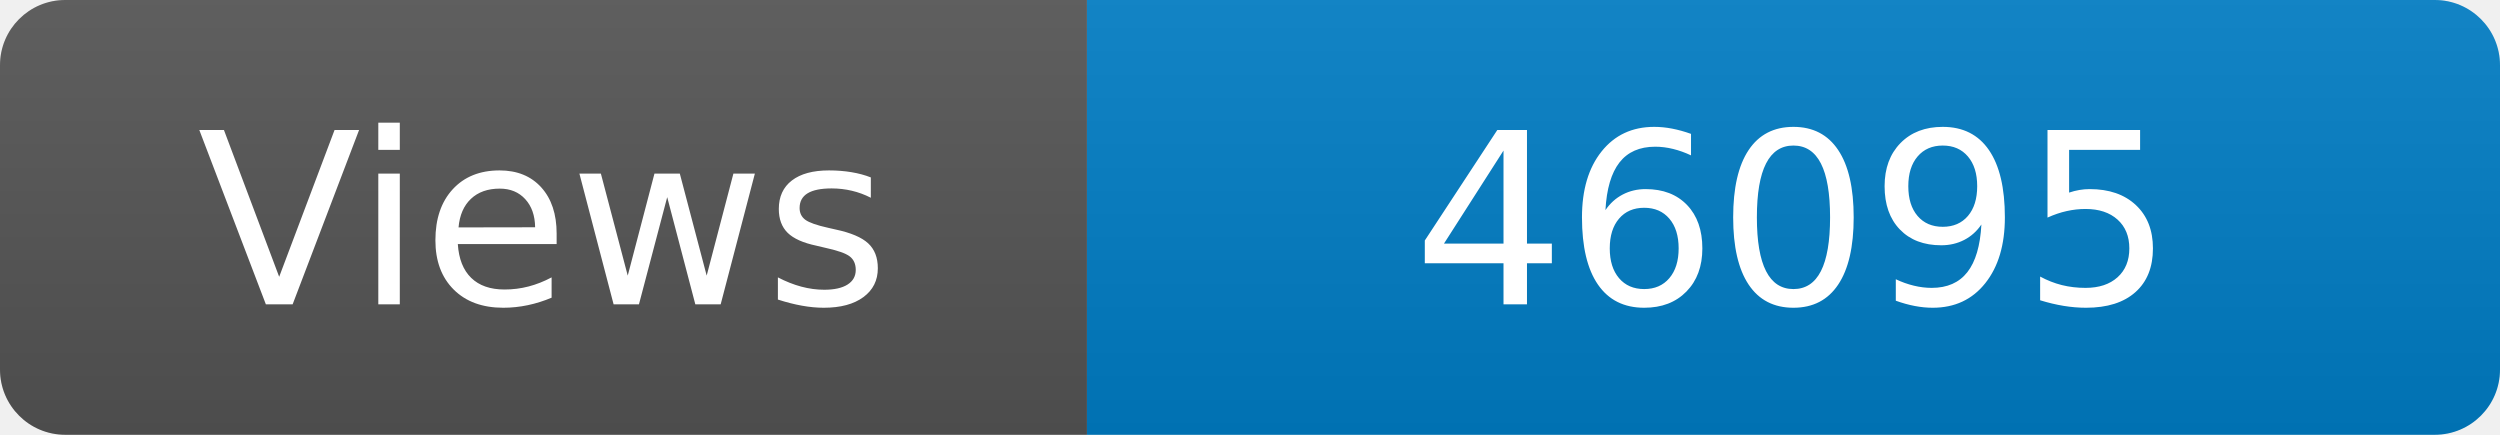
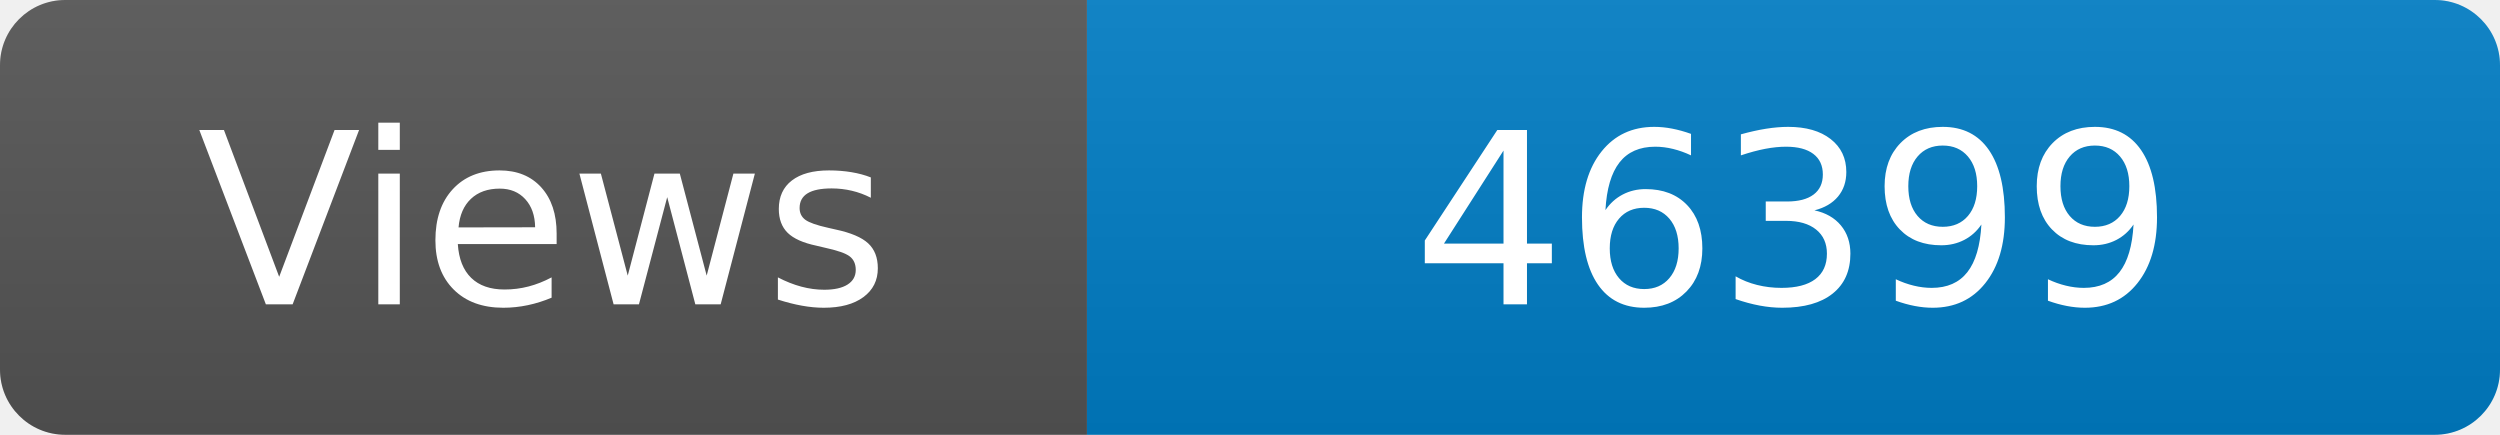
<svg xmlns="http://www.w3.org/2000/svg" width="115" height="20" role="img" aria-label="Maintained?: yes">
  <linearGradient id="s" x2="0" y2="100%">
    <stop offset="0" stop-color="#bbb" stop-opacity=".1" />
    <stop offset="1" stop-opacity=".1" />
  </linearGradient>
  <clipPath id="r">
    <rect width="115" height="20" rx="3" fill="#fff" />
  </clipPath>
  <g clip-path="url(#r)">
    <rect width="50" height="20" fill="#555" />
    <rect x="50" width="160" height="20" fill="#007ec6" />
    <rect width="115" height="20" fill="url(#s)" />
  </g>
  <g fill="#fff" text-anchor="middle" font-family="Verdana,Geneva,DejaVu Sans,sans-serif" font-size="110">
    <text x="250" y="140" transform="scale(.1)" fill="#fff">Views</text>
-     <text x="825" y="140" transform="scale(.1)" fill="#fff">46095</text>
+     <text x="825" y="140" transform="scale(.1)" fill="#fff">46399</text>
  </g>
</svg>
